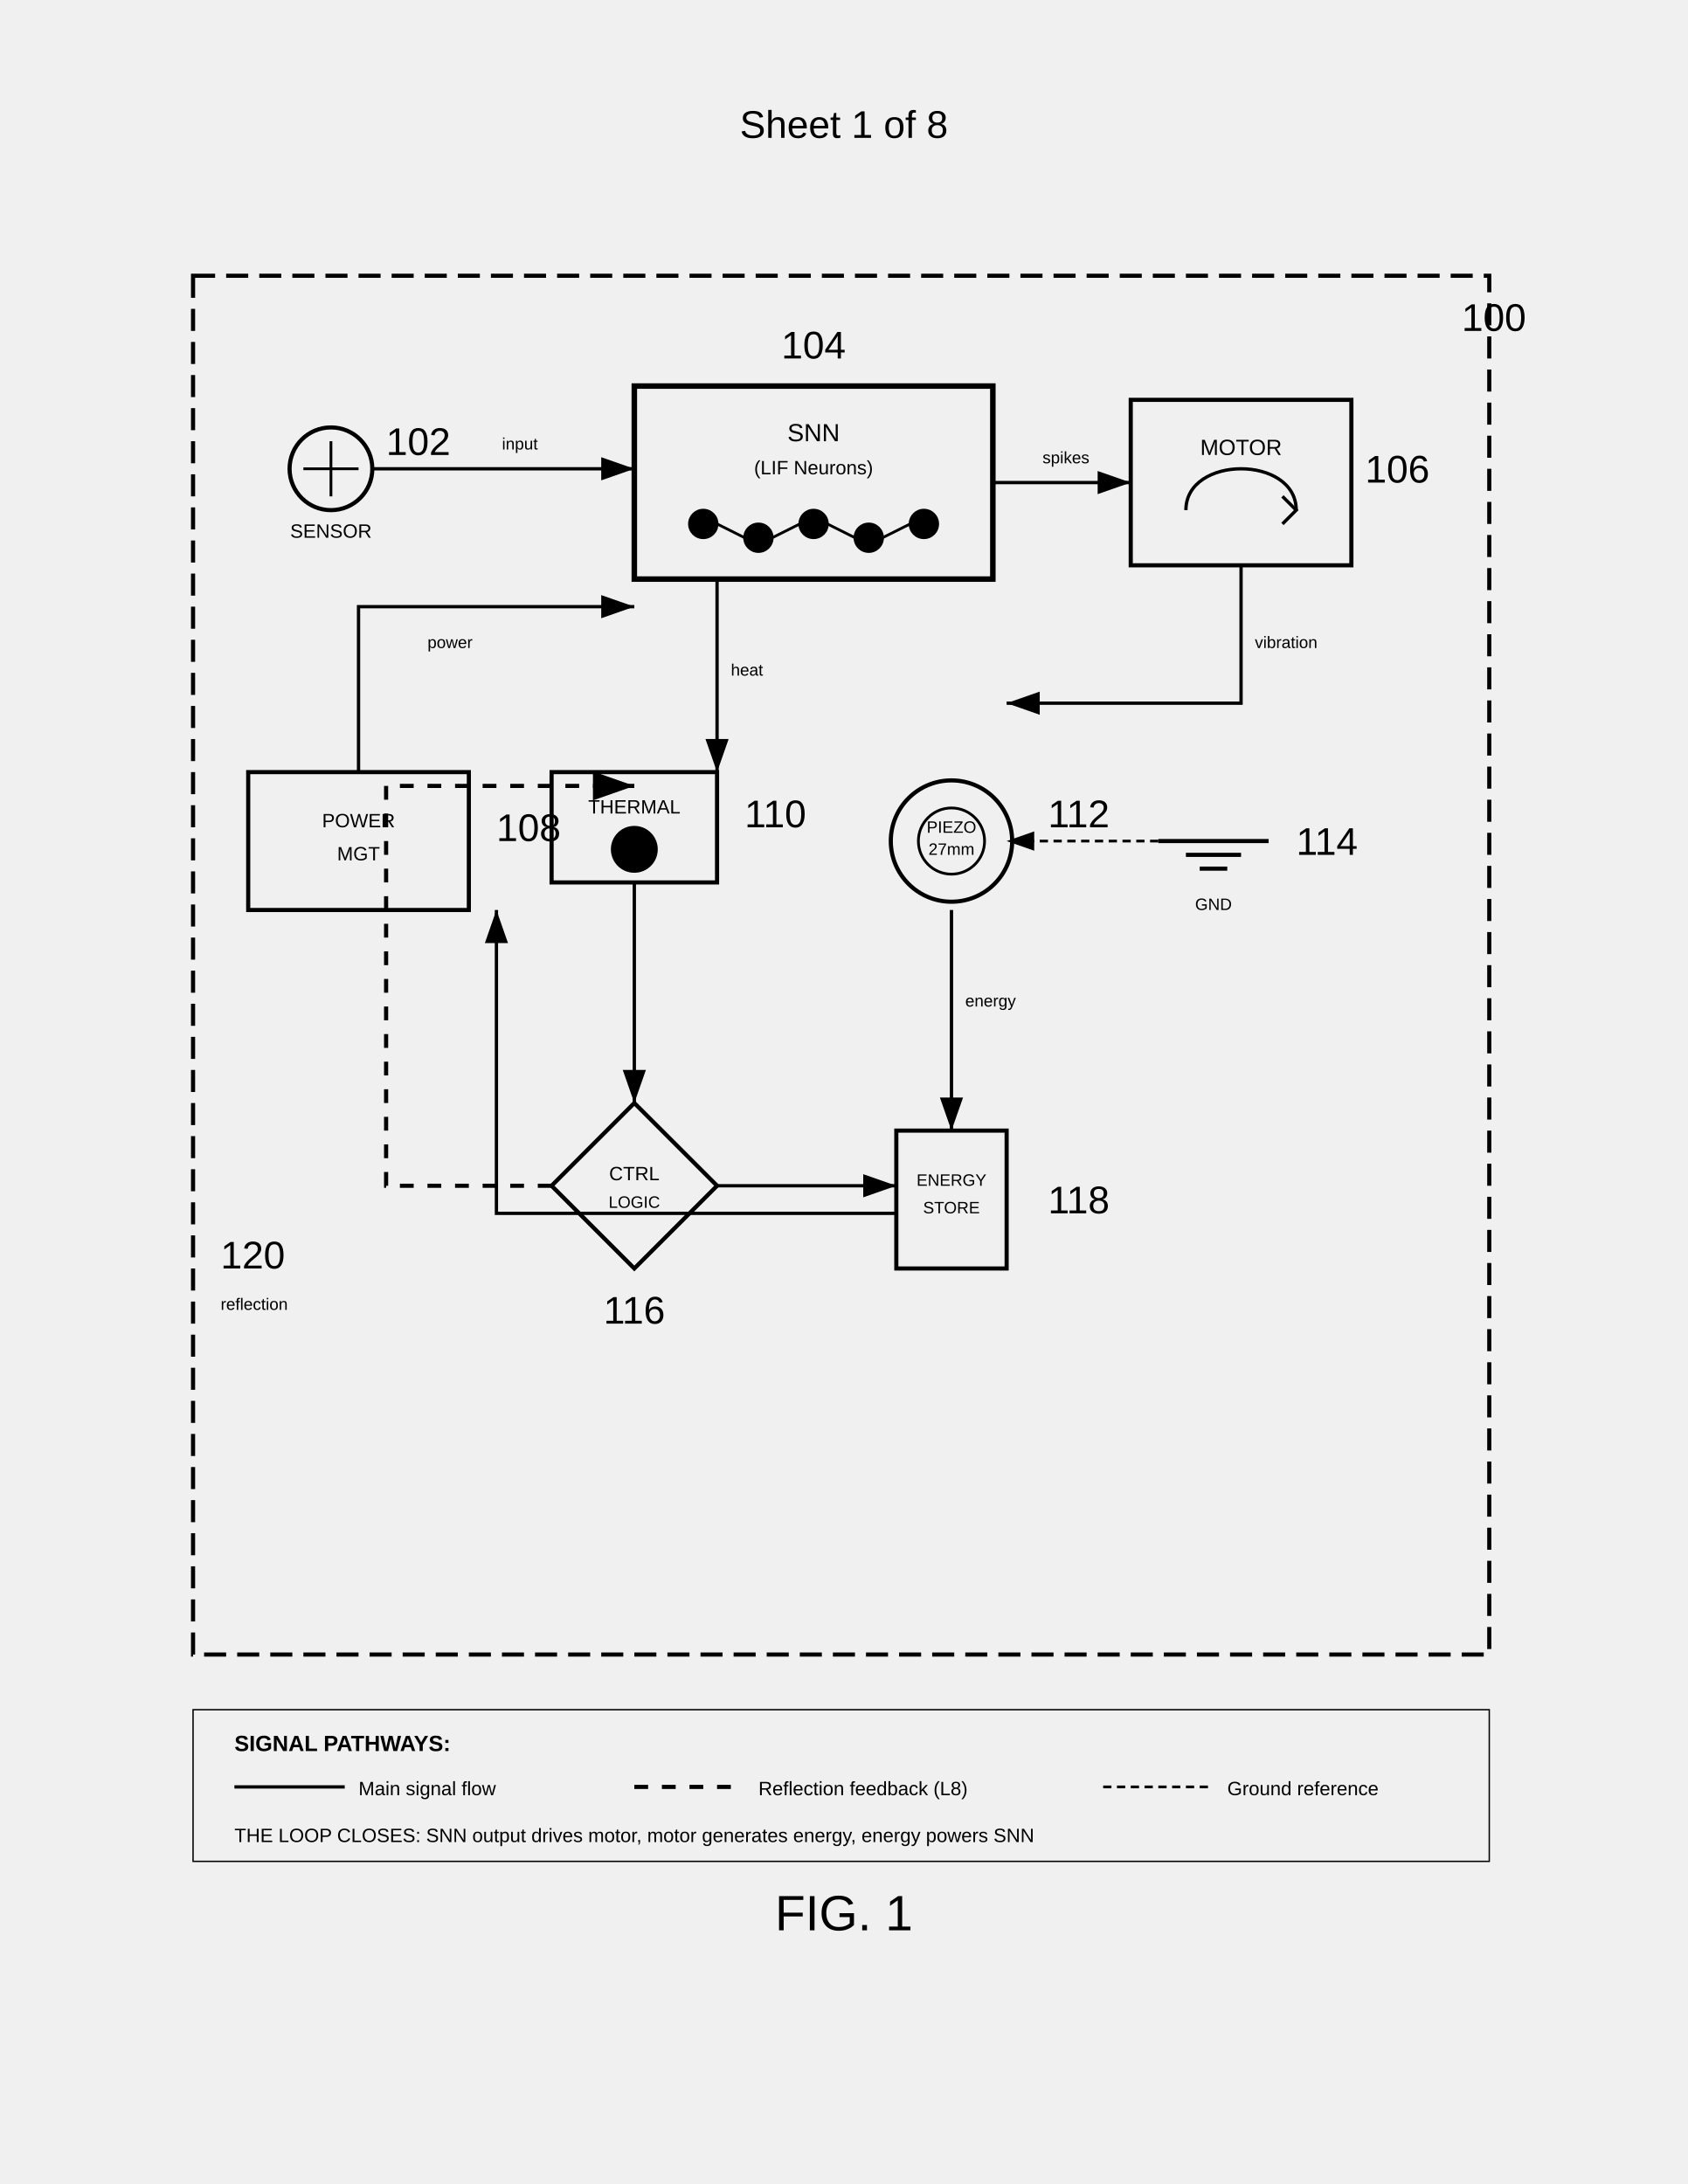
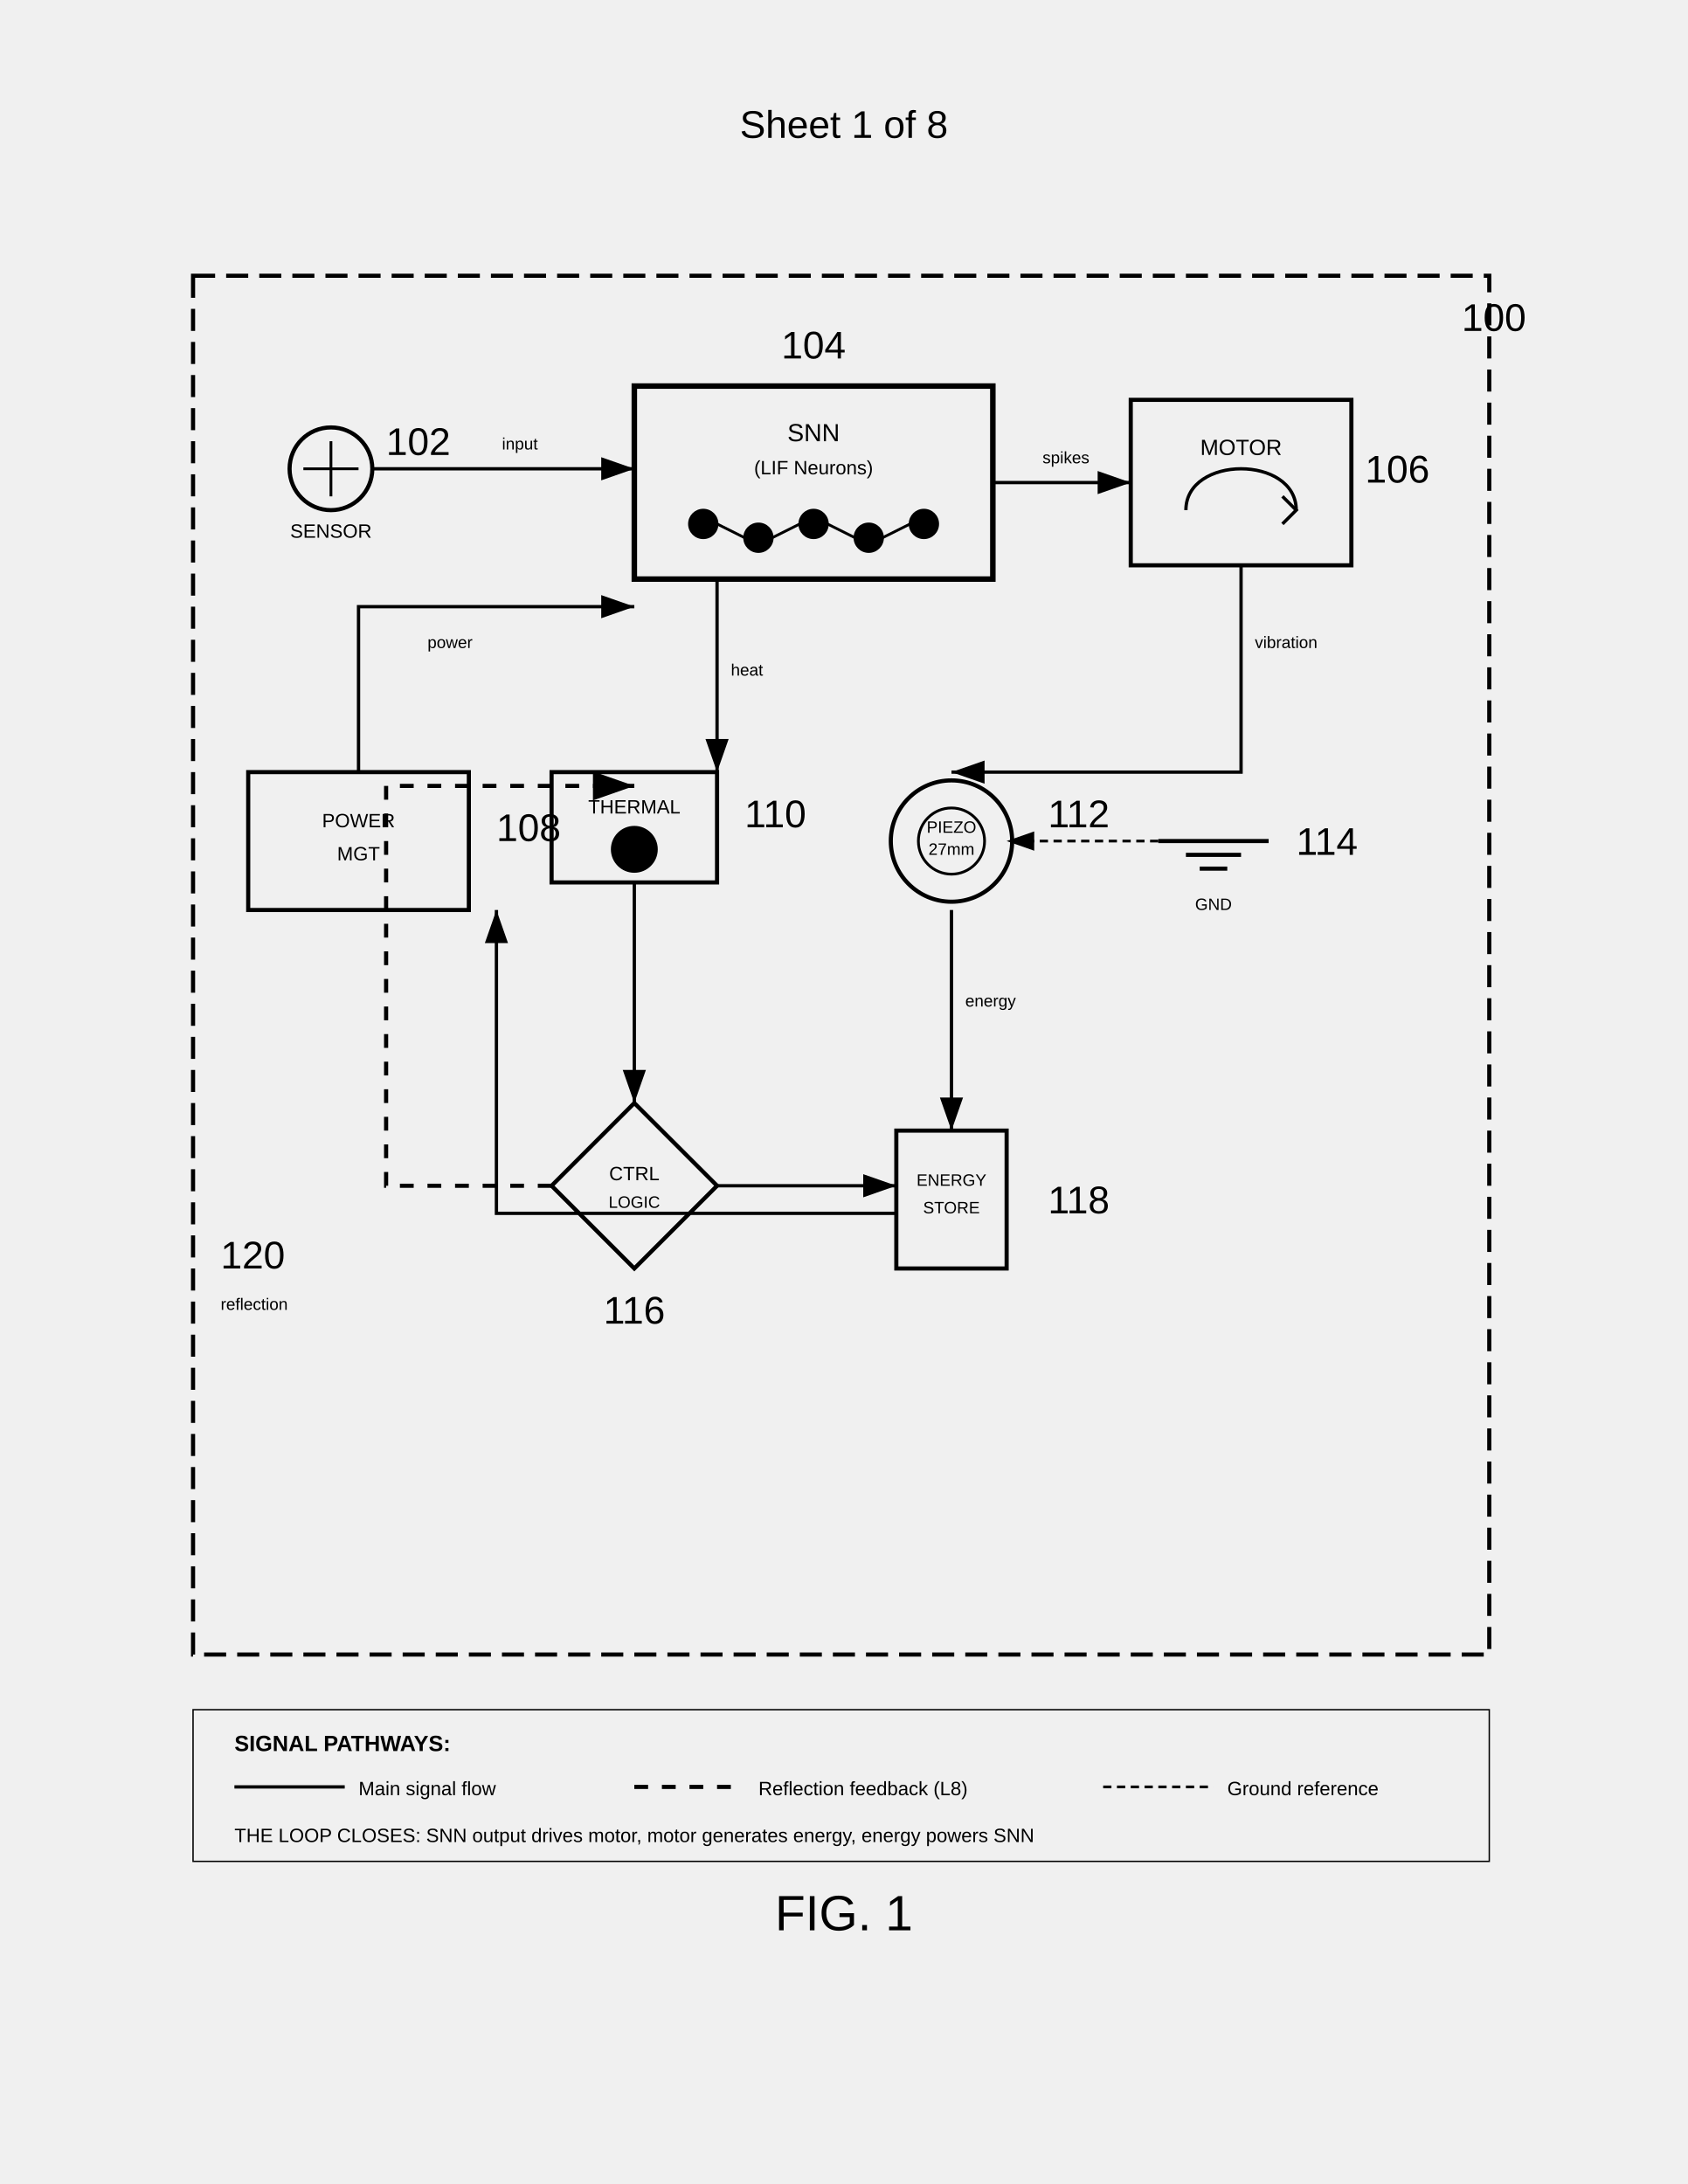
<svg xmlns="http://www.w3.org/2000/svg" width="612" height="792" viewBox="0 0 612 792">
  <rect width="100%%" height="100%%" fill="#fff" />
  <text x="306" y="50" font-family="Arial" font-size="14" text-anchor="middle" fill="#000">Sheet 1 of 8</text>
  <rect x="70" y="100" width="470" height="500" fill="none" stroke="#000" stroke-width="1.5" stroke-dasharray="8,4" />
  <text x="530" y="120" font-family="Arial" font-size="14" fill="#000">100</text>
  <g transform="translate(100 150)">
    <circle cx="20" cy="20" r="15" fill="none" stroke="#000" stroke-width="1.5" />
    <path d="M10 20h20M20 10v20" stroke="#000" stroke-width="1" />
    <text x="20" y="45" font-family="Arial" font-size="7" text-anchor="middle" fill="#000">SENSOR</text>
    <text x="40" y="15" font-family="Arial" font-size="14" fill="#000">102</text>
  </g>
  <g transform="translate(230 140)">
    <rect width="130" height="70" fill="none" stroke="#000" stroke-width="2" />
    <text x="65" y="20" font-family="Arial" font-size="9" text-anchor="middle" fill="#000">SNN</text>
    <text x="65" y="32" font-family="Arial" font-size="7" text-anchor="middle" fill="#000">(LIF Neurons)</text>
    <circle cx="25" cy="50" r="5" stroke="#000" />
    <circle cx="45" cy="55" r="5" stroke="#000" />
    <circle cx="65" cy="50" r="5" stroke="#000" />
    <circle cx="85" cy="55" r="5" stroke="#000" />
    <circle cx="105" cy="50" r="5" stroke="#000" />
    <path d="M30 50l10 5M50 55l10-5M70 50l10 5M90 55l10-5" stroke="#000" stroke-width="1" />
    <text x="65" y="-10" font-family="Arial" font-size="14" text-anchor="middle" fill="#000">104</text>
  </g>
  <g transform="translate(410 145)">
    <rect width="80" height="60" fill="none" stroke="#000" stroke-width="1.5" />
    <text x="40" y="20" font-family="Arial" font-size="8" text-anchor="middle" fill="#000">MOTOR</text>
    <path d="M20 40c0-20 40-20 40 0" fill="none" stroke="#000" stroke-width="1.2" />
    <path d="M55 35l5 5-5 5" fill="none" stroke="#000" stroke-width="1.2" />
    <text x="85" y="30" font-family="Arial" font-size="14" fill="#000">106</text>
  </g>
  <g transform="translate(90 280)">
    <rect width="80" height="50" fill="none" stroke="#000" stroke-width="1.5" />
    <text x="40" y="20" font-family="Arial" font-size="7" text-anchor="middle" fill="#000">POWER</text>
    <text x="40" y="32" font-family="Arial" font-size="7" text-anchor="middle" fill="#000">MGT</text>
    <text x="90" y="25" font-family="Arial" font-size="14" fill="#000">108</text>
  </g>
  <g transform="translate(200 280)">
    <rect width="60" height="40" fill="none" stroke="#000" stroke-width="1.5" />
    <text x="30" y="15" font-family="Arial" font-size="7" text-anchor="middle" fill="#000">THERMAL</text>
    <circle cx="30" cy="28" r="8" stroke="#000" />
    <text x="70" y="20" font-family="Arial" font-size="14" fill="#000">110</text>
  </g>
  <g transform="translate(320 280)">
    <circle cx="25" cy="25" r="22" fill="none" stroke="#000" stroke-width="1.5" />
    <circle cx="25" cy="25" r="12" fill="none" stroke="#000" stroke-width="1" />
    <text x="25" y="22" font-family="Arial" font-size="6" text-anchor="middle" fill="#000">PIEZO</text>
    <text x="25" y="30" font-family="Arial" font-size="6" text-anchor="middle" fill="#000">27mm</text>
    <text x="60" y="20" font-family="Arial" font-size="14" fill="#000">112</text>
  </g>
  <g transform="translate(420 280)">
    <path d="M0 25h40M10 30h20M15 35h10" stroke="#000" stroke-width="1.5" />
    <text x="20" y="50" font-family="Arial" font-size="6" text-anchor="middle" fill="#000">GND</text>
    <text x="50" y="30" font-family="Arial" font-size="14" fill="#000">114</text>
  </g>
  <g transform="translate(200 400)">
    <path d="M30 0l30 30-30 30-30-30z" fill="none" stroke="#000" stroke-width="1.5" />
    <text x="30" y="28" font-family="Arial" font-size="7" text-anchor="middle" fill="#000">CTRL</text>
    <text x="30" y="38" font-family="Arial" font-size="6" text-anchor="middle" fill="#000">LOGIC</text>
    <text x="30" y="80" font-family="Arial" font-size="14" text-anchor="middle" fill="#000">116</text>
  </g>
  <g transform="translate(320 400)">
    <rect x="5" y="10" width="40" height="50" fill="none" stroke="#000" stroke-width="1.5" />
    <text x="25" y="30" font-family="Arial" font-size="6" text-anchor="middle" fill="#000">ENERGY</text>
    <text x="25" y="40" font-family="Arial" font-size="6" text-anchor="middle" fill="#000">STORE</text>
    <text x="60" y="40" font-family="Arial" font-size="14" fill="#000">118</text>
  </g>
  <defs>
    <marker id="arrow" markerWidth="10" markerHeight="7" refX="10" refY="3.5" orient="auto">
      <polygon points="0 0, 10 3.5, 0 7" fill="#000" />
    </marker>
  </defs>
  <path d="M135 170h95" stroke="#000" stroke-width="1.2" fill="none" marker-end="url(#arrow)" />
  <text x="182" y="163" font-family="Arial" font-size="6" fill="#000">input</text>
  <path d="M360 175h50" stroke="#000" stroke-width="1.2" fill="none" marker-end="url(#arrow)" />
  <text x="378" y="168" font-family="Arial" font-size="6" fill="#000">spikes</text>
-   <path d="M450 205v50h-85" stroke="#000" stroke-width="1.2" fill="none" marker-end="url(#arrow)" />
+   <path d="M450 205v75h-105" stroke="#000" stroke-width="1.2" fill="none" marker-end="url(#arrow)" />
  <text x="455" y="235" font-family="Arial" font-size="6" fill="#000">vibration</text>
  <path d="M260 210v70" stroke="#000" stroke-width="1.2" fill="none" marker-end="url(#arrow)" />
  <text x="265" y="245" font-family="Arial" font-size="6" fill="#000">heat</text>
  <path d="M230 320v80" stroke="#000" stroke-width="1.2" fill="none" marker-end="url(#arrow)" />
  <path d="M345 330v80" stroke="#000" stroke-width="1.2" fill="none" marker-end="url(#arrow)" />
  <text x="350" y="365" font-family="Arial" font-size="6" fill="#000">energy</text>
  <path d="M325 440h-145v-110" stroke="#000" stroke-width="1.2" fill="none" marker-end="url(#arrow)" />
  <path d="M130 280v-60h100" stroke="#000" stroke-width="1.2" fill="none" marker-end="url(#arrow)" />
  <text x="155" y="235" font-family="Arial" font-size="6" fill="#000">power</text>
  <path d="M260 430h65" stroke="#000" stroke-width="1.2" fill="none" marker-end="url(#arrow)" />
  <path d="M420 305h-55" stroke="#000" stroke-width="1" stroke-dasharray="3,2" fill="none" marker-end="url(#arrow)" />
  <path d="M200 430h-60v-145h90" stroke="#000" stroke-width="1.5" stroke-dasharray="5,5" fill="none" marker-end="url(#arrow)" />
  <text x="80" y="460" font-family="Arial" font-size="14" fill="#000">120</text>
  <text x="80" y="475" font-family="Arial" font-size="6" fill="#000">reflection</text>
  <rect x="70" y="620" width="470" height="55" fill="none" stroke="#000" stroke-width="0.5" />
  <text x="85" y="635" font-family="Arial" font-size="8" font-weight="bold" fill="#000">SIGNAL PATHWAYS:</text>
  <path d="M85 648h40" stroke="#000" stroke-width="1.2" />
  <text x="130" y="651" font-family="Arial" font-size="7" fill="#000">Main signal flow</text>
  <path d="M230 648h40" stroke="#000" stroke-width="1.5" stroke-dasharray="5,5" />
  <text x="275" y="651" font-family="Arial" font-size="7" fill="#000">Reflection feedback (L8)</text>
  <path d="M400 648h40" stroke="#000" stroke-width="1" stroke-dasharray="3,2" />
  <text x="445" y="651" font-family="Arial" font-size="7" fill="#000">Ground reference</text>
  <text x="85" y="668" font-family="Arial" font-size="7" fill="#000">THE LOOP CLOSES: SNN output drives motor, motor generates energy, energy powers SNN</text>
  <text x="306" y="700" font-family="Arial" font-size="18" text-anchor="middle" fill="#000">FIG. 1</text>
</svg>
